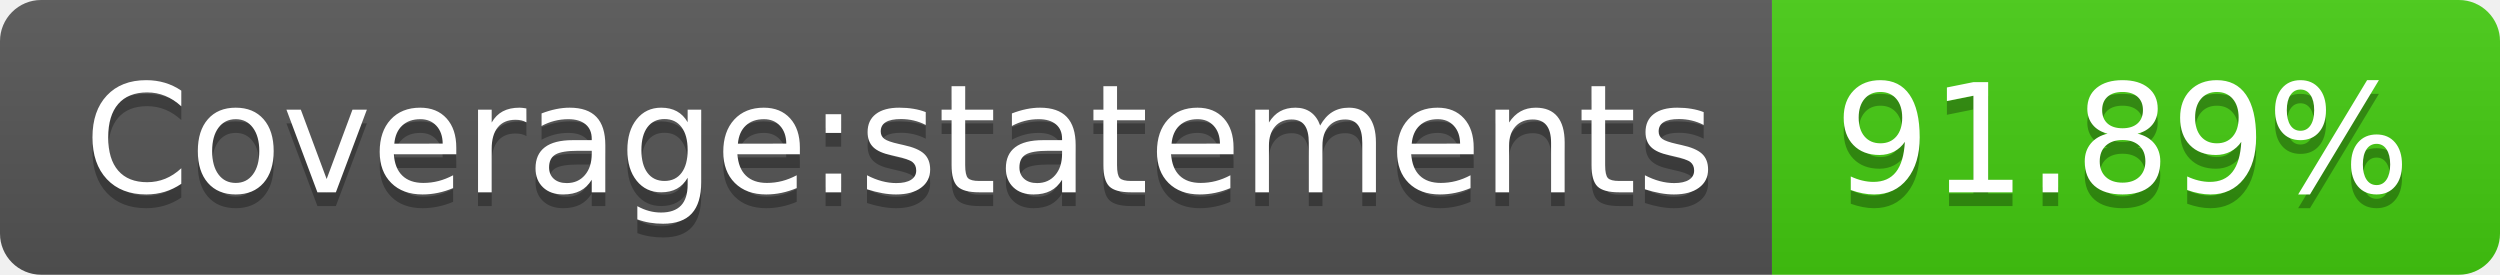
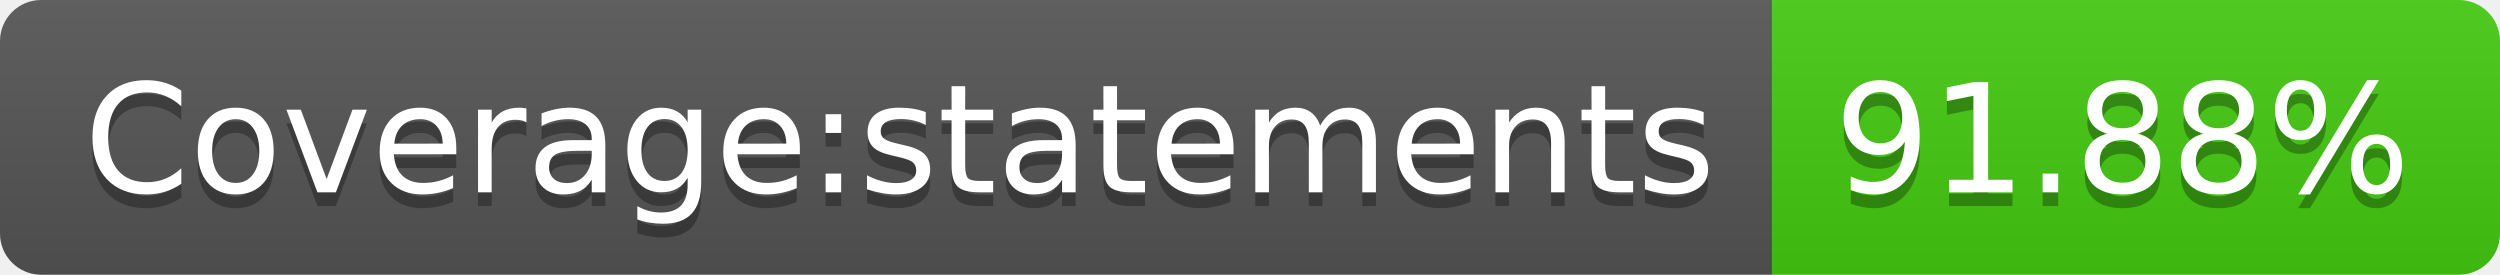
- <svg xmlns="http://www.w3.org/2000/svg" width="182" height="20" role="img" aria-label="Coverage:statements: 91.89%">
+ <svg xmlns="http://www.w3.org/2000/svg" width="182" height="20" role="img" aria-label="Coverage:statements: 91.88%">
  <linearGradient id="s" x2="0" y2="100%">
    <stop offset="0" stop-color="#bbb" stop-opacity=".1" />
    <stop offset="1" stop-opacity=".1" />
  </linearGradient>
  <clipPath id="r">
    <rect width="182" height="20" rx="3" fill="#fff" />
  </clipPath>
  <g clip-path="url(#r)">
    <rect width="129" height="20" fill="#555" />
    <rect x="129" width="53" height="20" fill="#4c1" />
    <rect width="182" height="20" fill="url(#s)" />
  </g>
  <g fill="#fff" text-anchor="middle" font-family="Verdana,Geneva,DejaVu Sans,sans-serif" text-rendering="geometricPrecision" font-size="110">
    <text aria-hidden="true" x="655" y="150" fill="#010101" fill-opacity=".3" transform="scale(.1)" textLength="1190">Coverage:statements</text>
    <text x="655" y="140" transform="scale(.1)" fill="#fff" textLength="1190">Coverage:statements</text>
-     <text aria-hidden="true" x="1545" y="150" fill="#010101" fill-opacity=".3" transform="scale(.1)" textLength="430">91.89%</text>
-     <text x="1545" y="140" transform="scale(.1)" fill="#fff" textLength="430">91.89%</text>
+     <text aria-hidden="true" x="1545" y="150" fill="#010101" fill-opacity=".3" transform="scale(.1)" textLength="430">91.88%</text>
+     <text x="1545" y="140" transform="scale(.1)" fill="#fff" textLength="430">91.88%</text>
  </g>
</svg>
